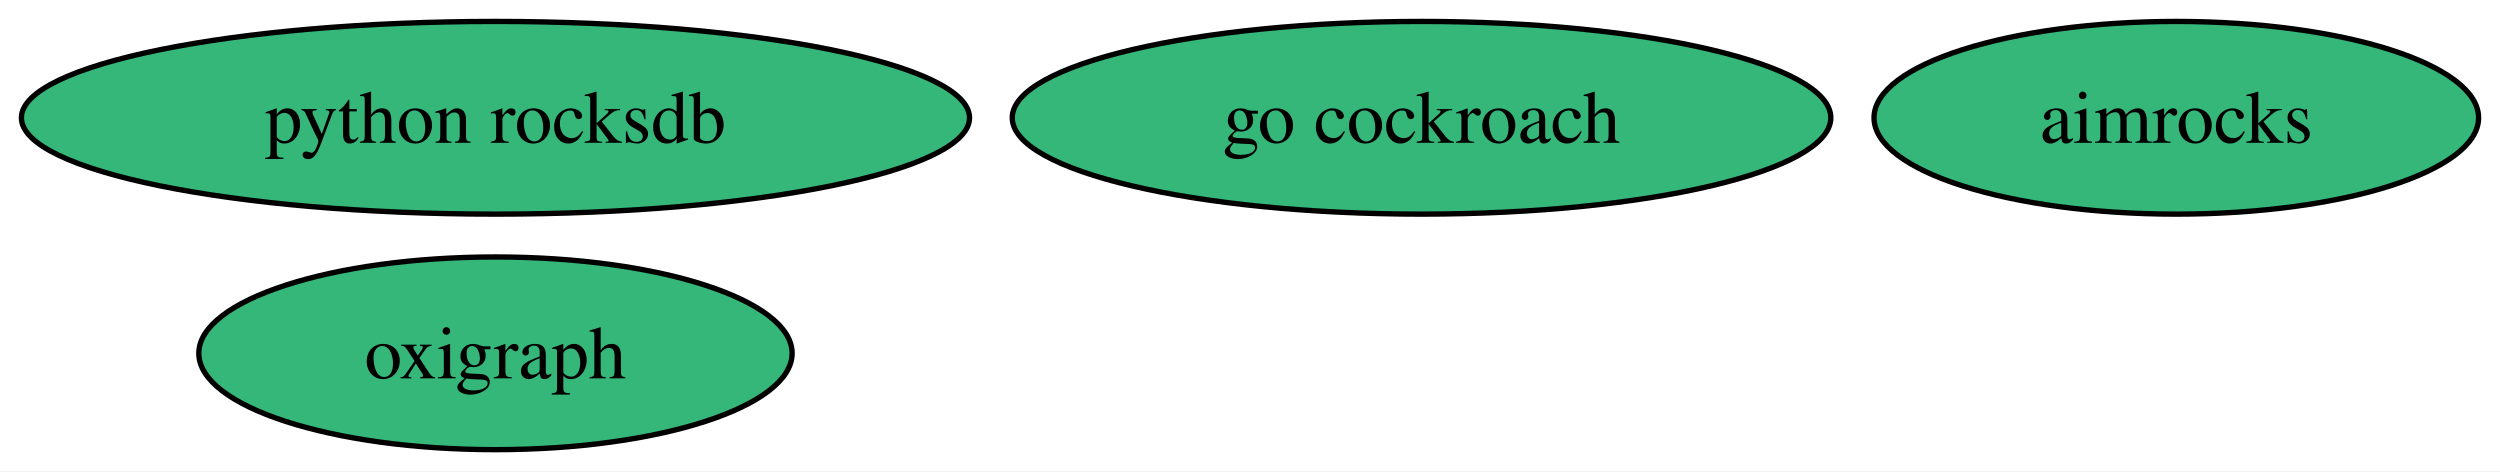
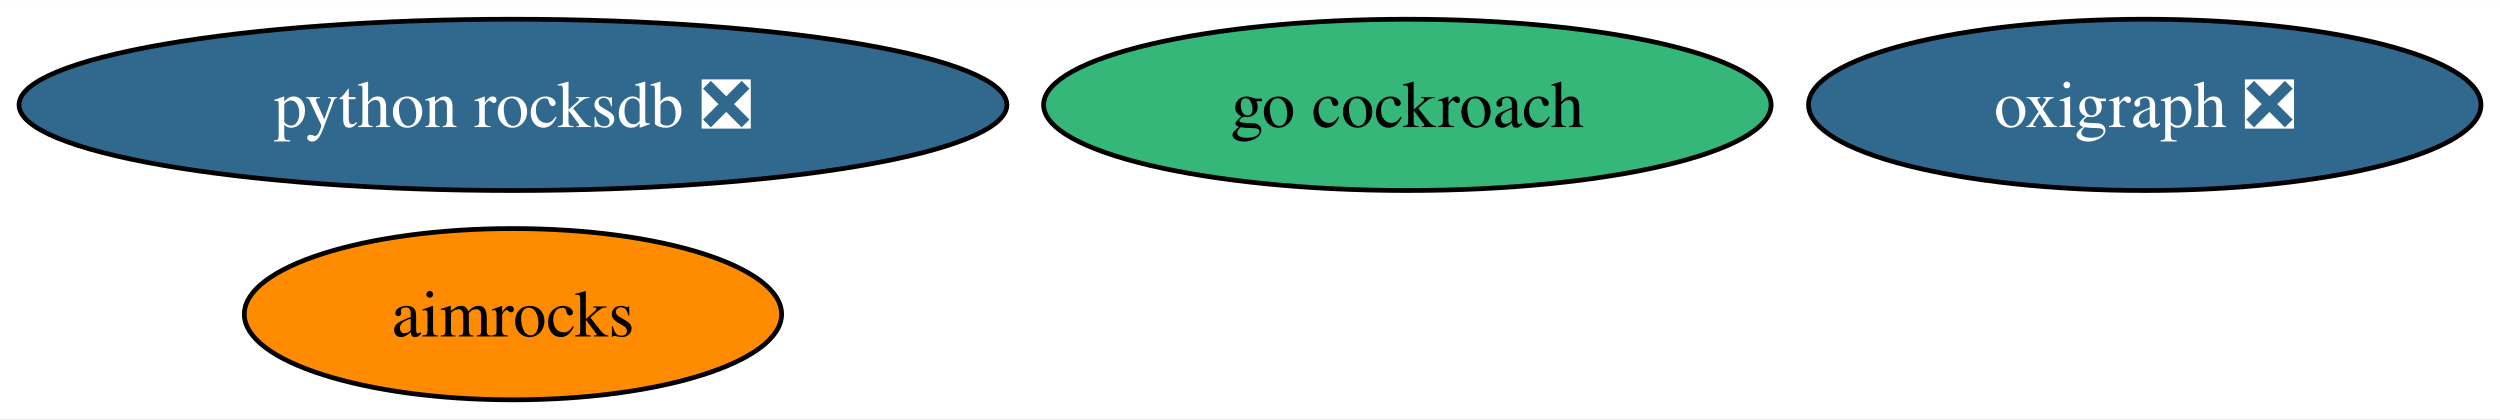
- <svg xmlns="http://www.w3.org/2000/svg" xmlns:xlink="http://www.w3.org/1999/xlink" width="467pt" height="88pt" viewBox="0.00 0.00 467.03 88.00">
+ <svg xmlns="http://www.w3.org/2000/svg" xmlns:xlink="http://www.w3.org/1999/xlink" width="525pt" height="88pt" viewBox="0.00 0.00 525.49 88.00">
  <g id="graph0" class="graph" transform="scale(1 1) rotate(0) translate(4 84)">
-     <polygon fill="white" stroke="none" points="-4,4 -4,-84 463.03,-84 463.03,4 -4,4" />
+     <polygon fill="white" stroke="none" points="-4,4 -4,-84 521.49,-84 521.49,4 -4,4" />
    <g id="node1" class="node">
      <g id="a_node1">
        <a xlink:href="https://github.com/conda-forge/go-cockroach-feedstock" xlink:title="go cockroach">
-           <ellipse fill="#35b779" stroke="black" cx="261.56" cy="-62" rx="76.46" ry="18" />
-           <text text-anchor="middle" x="261.56" y="-57.33" font-family="Times,serif" font-size="14.00">go cockroach</text>
+           <ellipse fill="#35b779" stroke="black" cx="291.82" cy="-62" rx="76.46" ry="18" />
+           <text text-anchor="middle" x="291.82" y="-57.33" font-family="Times,serif" font-size="14.00">go cockroach</text>
        </a>
      </g>
    </g>
    <g id="node2" class="node">
      <g id="a_node2">
-         <a xlink:href="https://github.com/conda-forge/python-rocksdb-feedstock" xlink:title="python rocksdb">
-           <ellipse fill="#35b779" stroke="black" cx="88.56" cy="-62" rx="88.56" ry="18" />
-           <text text-anchor="middle" x="88.56" y="-57.33" font-family="Times,serif" font-size="14.00">python rocksdb</text>
+         <a xlink:href="https://github.com/conda-forge/python-rocksdb-feedstock/pull/25" xlink:title="python rocksdb ❎">
+           <ellipse fill="#31688e" stroke="black" cx="103.82" cy="-62" rx="103.82" ry="18" />
+           <text text-anchor="middle" x="103.82" y="-57.33" font-family="Times,serif" font-size="14.00" fill="white">python rocksdb ❎</text>
        </a>
      </g>
    </g>
    <g id="node3" class="node">
      <g id="a_node3">
-         <a xlink:href="https://github.com/conda-forge/oxigraph-feedstock" xlink:title="oxigraph">
-           <ellipse fill="#35b779" stroke="black" cx="88.56" cy="-18" rx="55.42" ry="18" />
-           <text text-anchor="middle" x="88.56" y="-13.32" font-family="Times,serif" font-size="14.00">oxigraph</text>
+         <a xlink:href="https://github.com/conda-forge/oxigraph-feedstock/pull/72" xlink:title="oxigraph ❎">
+           <ellipse fill="#31688e" stroke="black" cx="446.82" cy="-62" rx="70.67" ry="18" />
+           <text text-anchor="middle" x="446.82" y="-57.33" font-family="Times,serif" font-size="14.00" fill="white">oxigraph ❎</text>
        </a>
      </g>
    </g>
    <g id="node4" class="node">
      <g id="a_node4">
        <a xlink:href="https://github.com/conda-forge/aimrocks-feedstock" xlink:title="aimrocks">
-           <ellipse fill="#35b779" stroke="black" cx="402.56" cy="-62" rx="56.47" ry="18" />
-           <text text-anchor="middle" x="402.56" y="-57.33" font-family="Times,serif" font-size="14.00">aimrocks</text>
+           <ellipse fill="#ff8c00" stroke="black" cx="103.82" cy="-18" rx="56.47" ry="18" />
+           <text text-anchor="middle" x="103.82" y="-13.32" font-family="Times,serif" font-size="14.00">aimrocks</text>
        </a>
      </g>
    </g>
  </g>
</svg>
